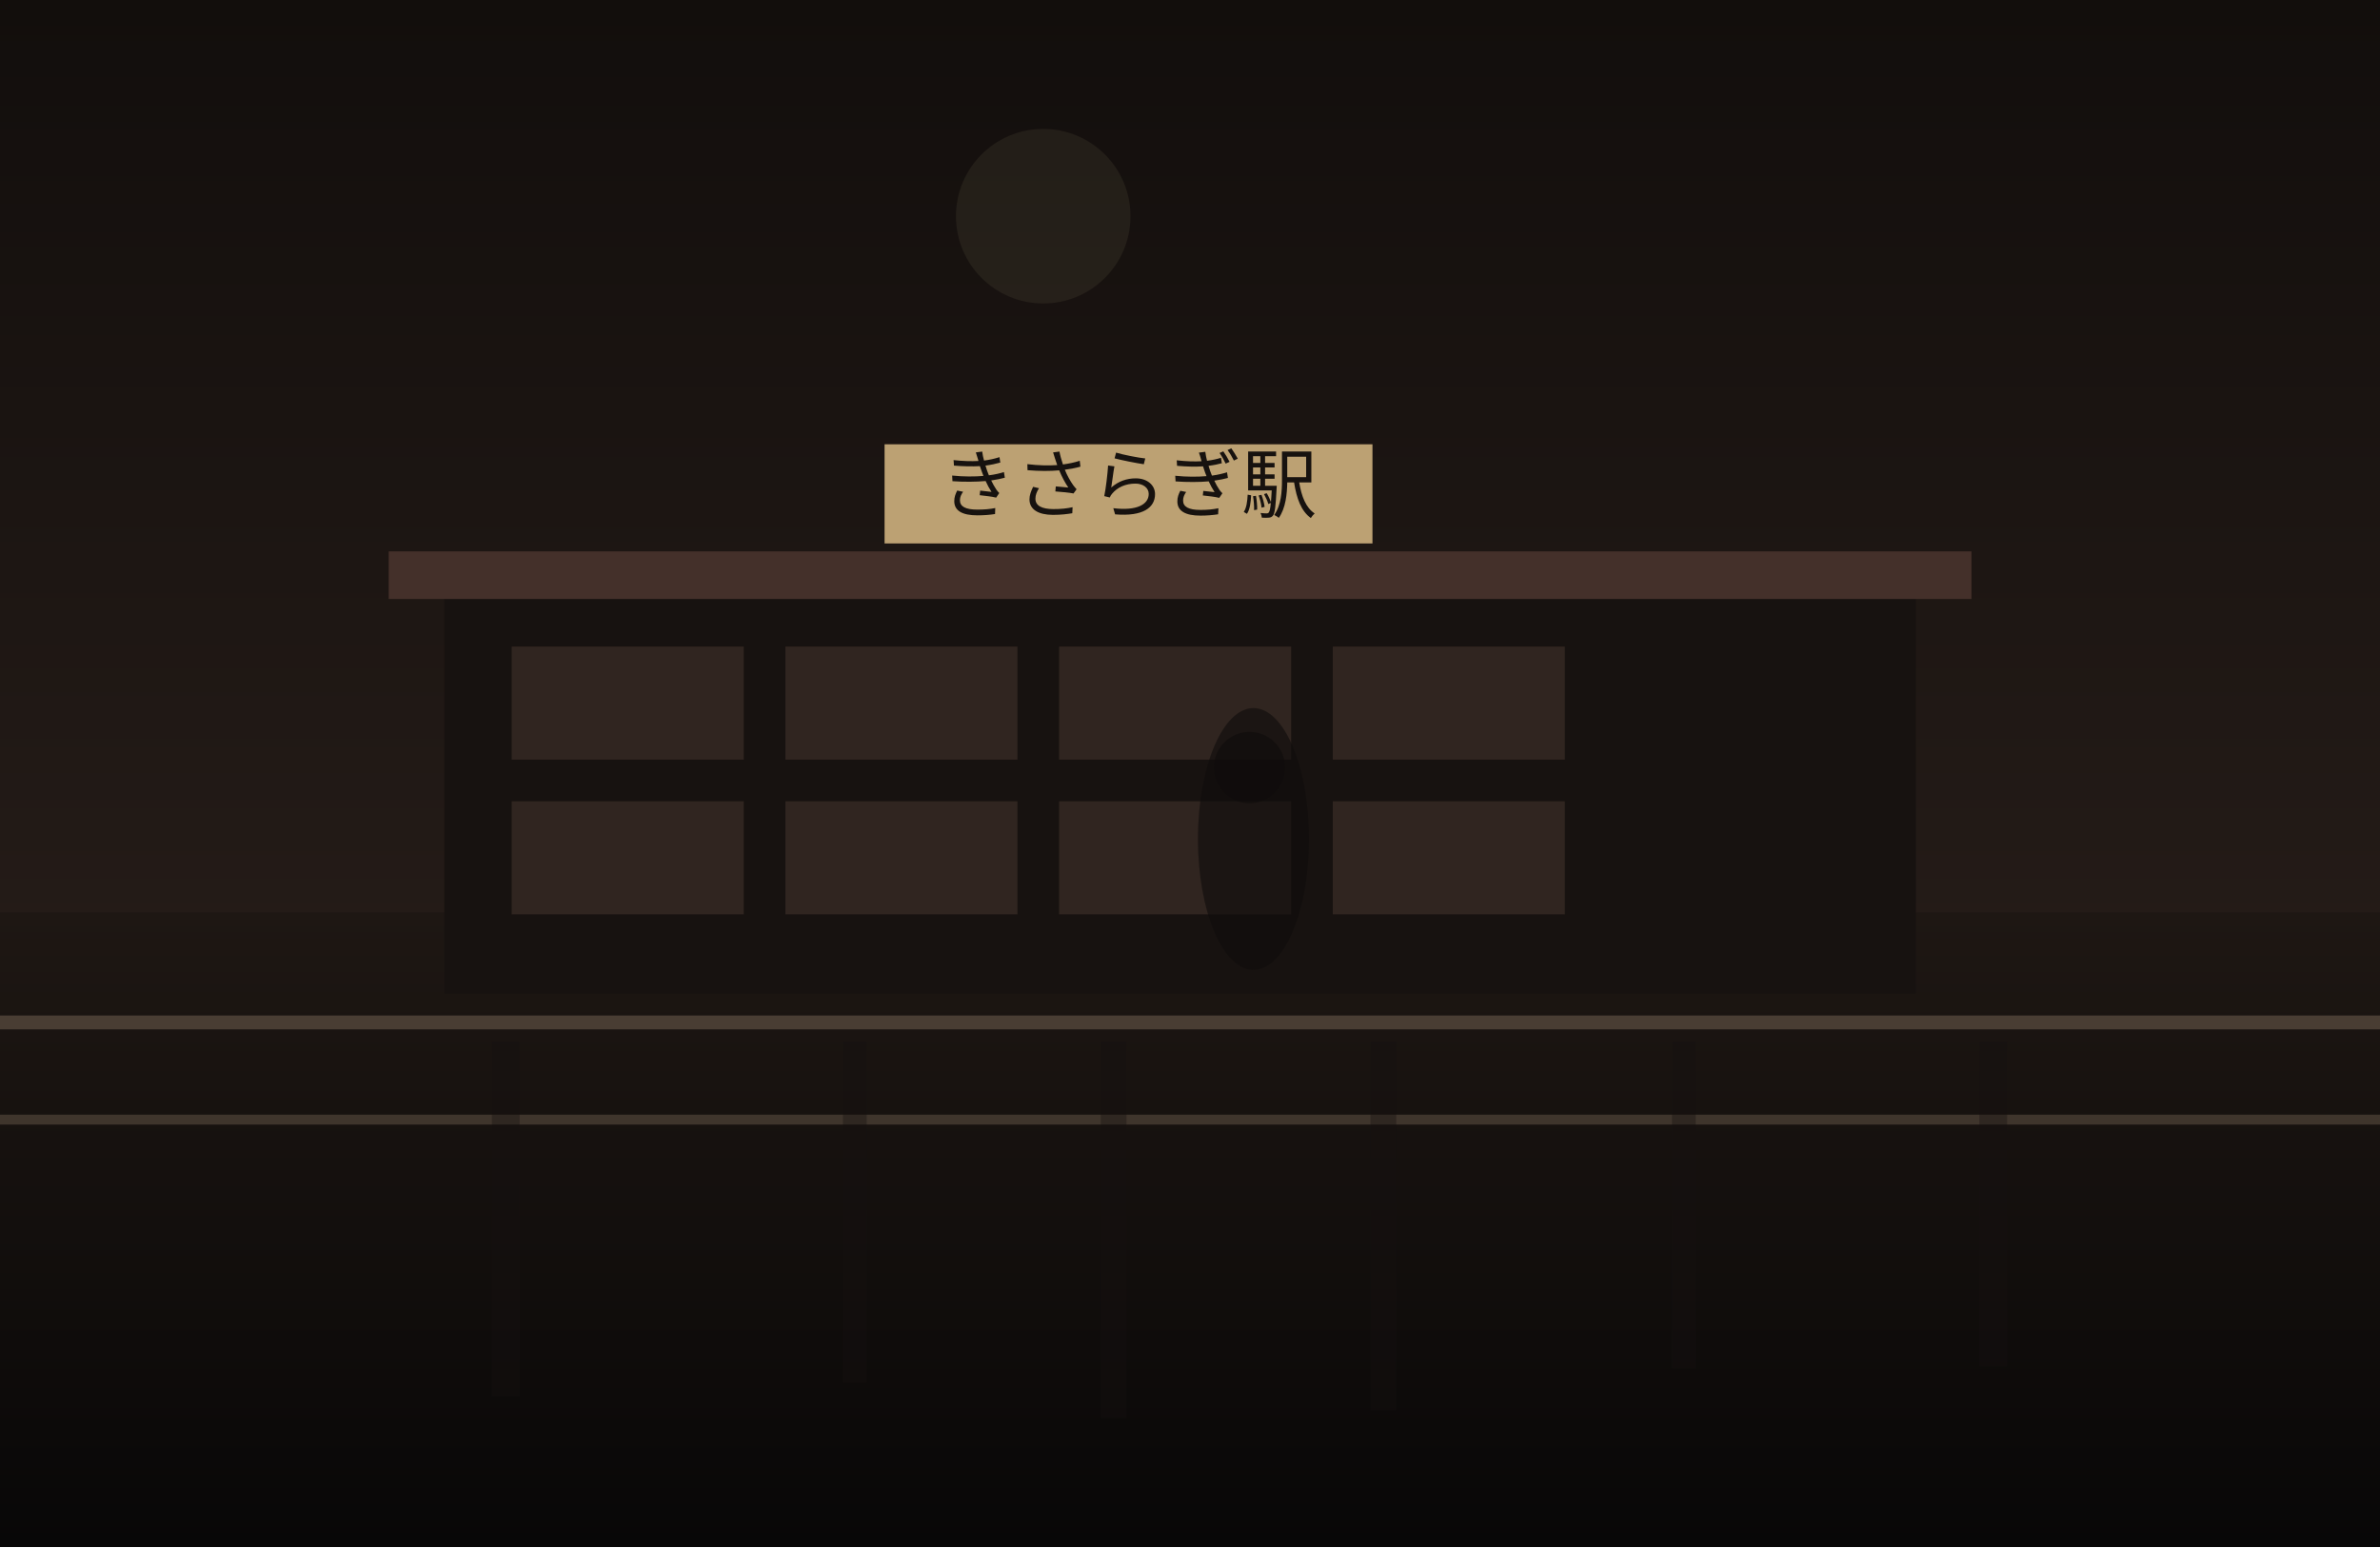
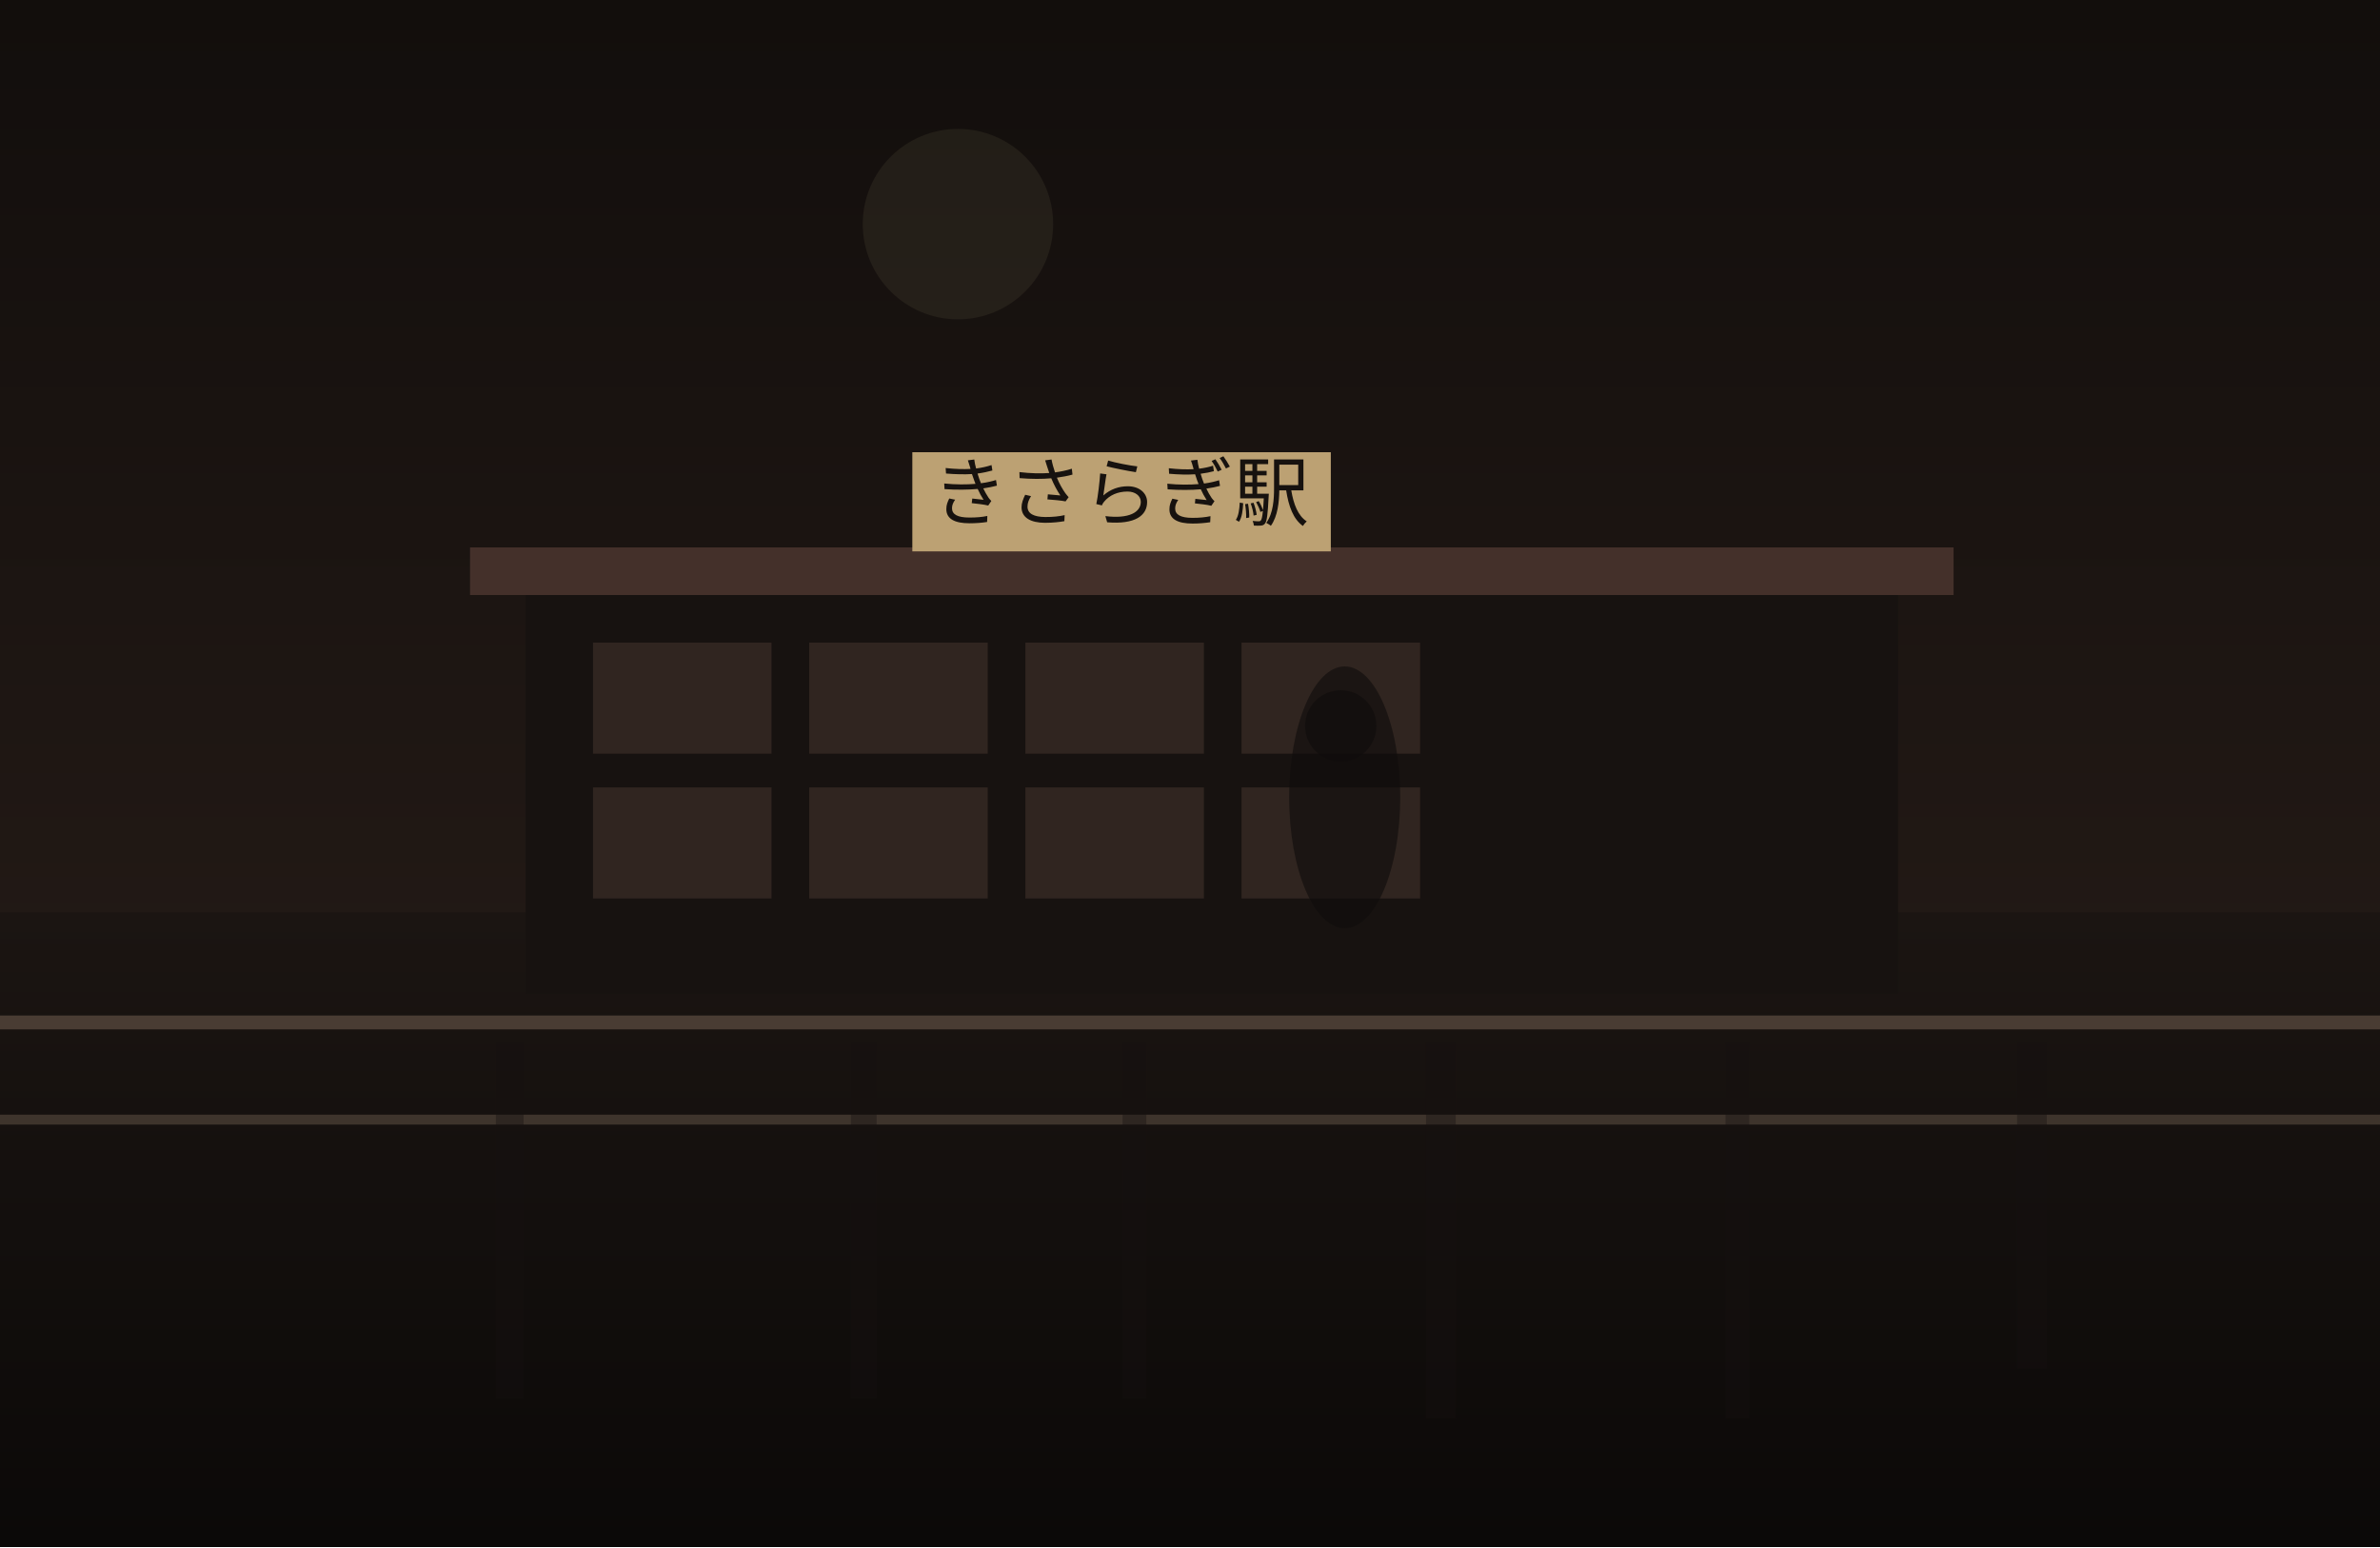
<svg xmlns="http://www.w3.org/2000/svg" width="1200" height="780" viewBox="0 0 1200 780" fill="none">
  <defs>
    <linearGradient id="sky" x1="600" y1="0" x2="600" y2="780" gradientUnits="userSpaceOnUse">
      <stop stop-color="#120E0C" />
-       <stop offset="1" stop-color="#30241F" />
+       <stop offset="1" stop-color="#2C201B" />
    </linearGradient>
    <linearGradient id="ground" x1="600" y1="460" x2="600" y2="780" gradientUnits="userSpaceOnUse">
-       <stop stop-color="#1E1713" />
-       <stop offset="1" stop-color="#080707" />
+       <stop stop-color="#1B1512" />
+       <stop offset="1" stop-color="#0B0908" />
    </linearGradient>
  </defs>
  <rect width="1200" height="780" fill="url(#sky)" />
-   <circle cx="526" cy="109" r="44" fill="#D2BC91" fill-opacity="0.08" />
+   <circle cx="483" cy="113" r="48" fill="#D2BC91" fill-opacity="0.08" />
  <rect y="460" width="1200" height="320" fill="url(#ground)" />
-   <rect x="224" y="298" width="742" height="203" fill="#171210" />
-   <rect x="196" y="278" width="798" height="24" fill="#44302A" />
-   <rect x="258" y="326" width="117" height="57" fill="#332721" opacity="0.9" />
-   <rect x="396" y="326" width="117" height="57" fill="#332721" opacity="0.9" />
-   <rect x="534" y="326" width="117" height="57" fill="#332721" opacity="0.9" />
-   <rect x="672" y="326" width="117" height="57" fill="#332721" opacity="0.9" />
-   <rect x="258" y="404" width="117" height="57" fill="#332721" opacity="0.9" />
-   <rect x="396" y="404" width="117" height="57" fill="#332721" opacity="0.9" />
-   <rect x="534" y="404" width="117" height="57" fill="#332721" opacity="0.9" />
-   <rect x="672" y="404" width="117" height="57" fill="#332721" opacity="0.9" />
-   <rect x="446" y="224" width="246" height="50" fill="#BCA173" />
-   <text x="569" y="258" text-anchor="middle" font-size="38" font-family="serif" fill="#17120F">きさらぎ駅</text>
+   <rect x="265" y="296" width="692" height="205" fill="#171210" />
+   <rect x="237" y="276" width="748" height="24" fill="#44302A" />
+   <rect x="299" y="324" width="90" height="56" fill="#332721" opacity="0.9" />
+   <rect x="408" y="324" width="90" height="56" fill="#332721" opacity="0.9" />
+   <rect x="517" y="324" width="90" height="56" fill="#332721" opacity="0.9" />
+   <rect x="626" y="324" width="90" height="56" fill="#332721" opacity="0.9" />
+   <rect x="299" y="397" width="90" height="56" fill="#332721" opacity="0.9" />
+   <rect x="408" y="397" width="90" height="56" fill="#332721" opacity="0.9" />
+   <rect x="517" y="397" width="90" height="56" fill="#332721" opacity="0.9" />
+   <rect x="626" y="397" width="90" height="56" fill="#332721" opacity="0.9" />
+   <rect x="460" y="228" width="211" height="50" fill="#BCA173" />
+   <text x="565" y="262" text-anchor="middle" font-size="38" font-family="serif" fill="#17120F">きさらぎ駅</text>
  <rect x="0" y="512" width="1200" height="7" fill="#6F5D4F" fill-opacity="0.56" />
  <rect x="0" y="562" width="1200" height="5" fill="#8A7562" fill-opacity="0.35" />
-   <rect x="248" y="525" width="14" height="179" fill="#151110" opacity="0.38" />
-   <rect x="425" y="525" width="12" height="172" fill="#151110" opacity="0.38" />
-   <rect x="555" y="525" width="13" height="190" fill="#151110" opacity="0.38" />
-   <rect x="691" y="525" width="13" height="186" fill="#151110" opacity="0.38" />
-   <rect x="843" y="525" width="12" height="165" fill="#151110" opacity="0.38" />
-   <rect x="998" y="525" width="14" height="164" fill="#151110" opacity="0.38" />
-   <ellipse cx="632" cy="423" rx="28" ry="66" fill="#0F0C0B" opacity="0.62" />
-   <ellipse cx="630" cy="387" rx="18" ry="18" fill="#0F0C0B" opacity="0.62" />
+   <rect x="250" y="525" width="14" height="180" fill="#151110" opacity="0.38" />
+   <rect x="429" y="525" width="13" height="180" fill="#151110" opacity="0.38" />
+   <rect x="566" y="525" width="12" height="180" fill="#151110" opacity="0.38" />
+   <rect x="719" y="525" width="15" height="190" fill="#151110" opacity="0.38" />
+   <rect x="870" y="525" width="12" height="190" fill="#151110" opacity="0.38" />
+   <rect x="1017" y="525" width="15" height="165" fill="#151110" opacity="0.38" />
+   <ellipse cx="678" cy="402" rx="28" ry="66" fill="#0F0C0B" opacity="0.62" />
+   <ellipse cx="676" cy="366" rx="18" ry="18" fill="#0F0C0B" opacity="0.62" />
</svg>
